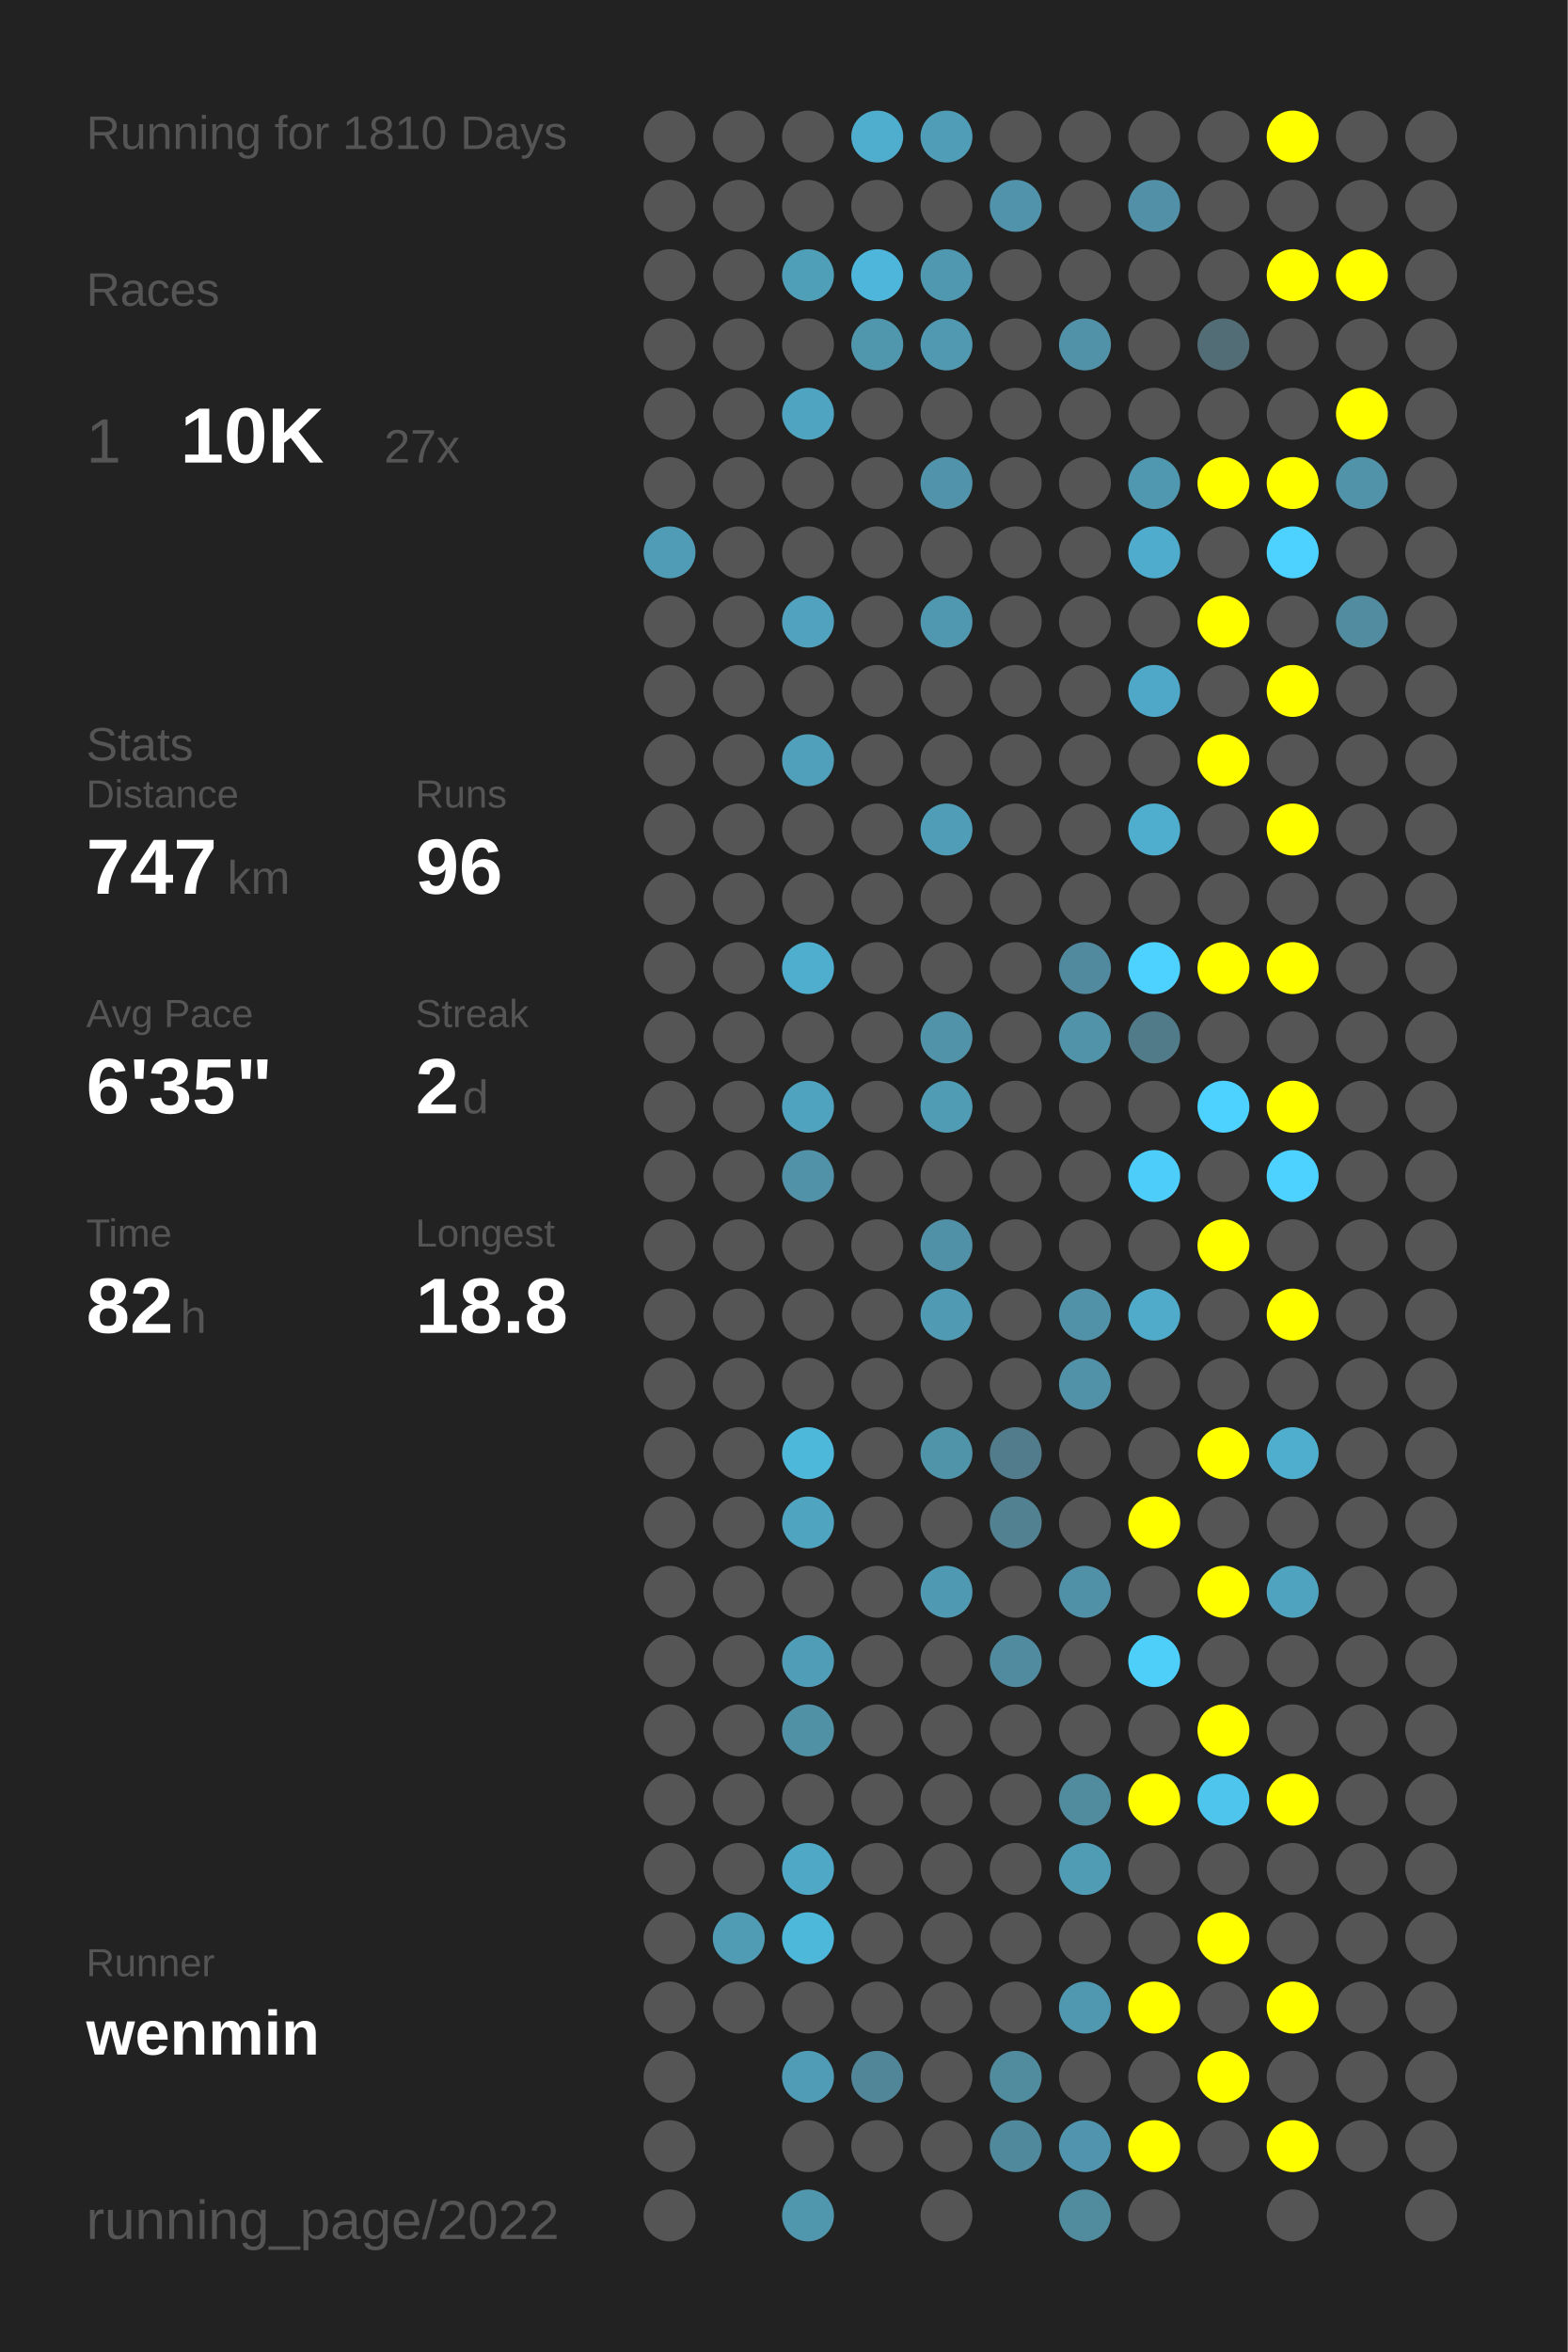
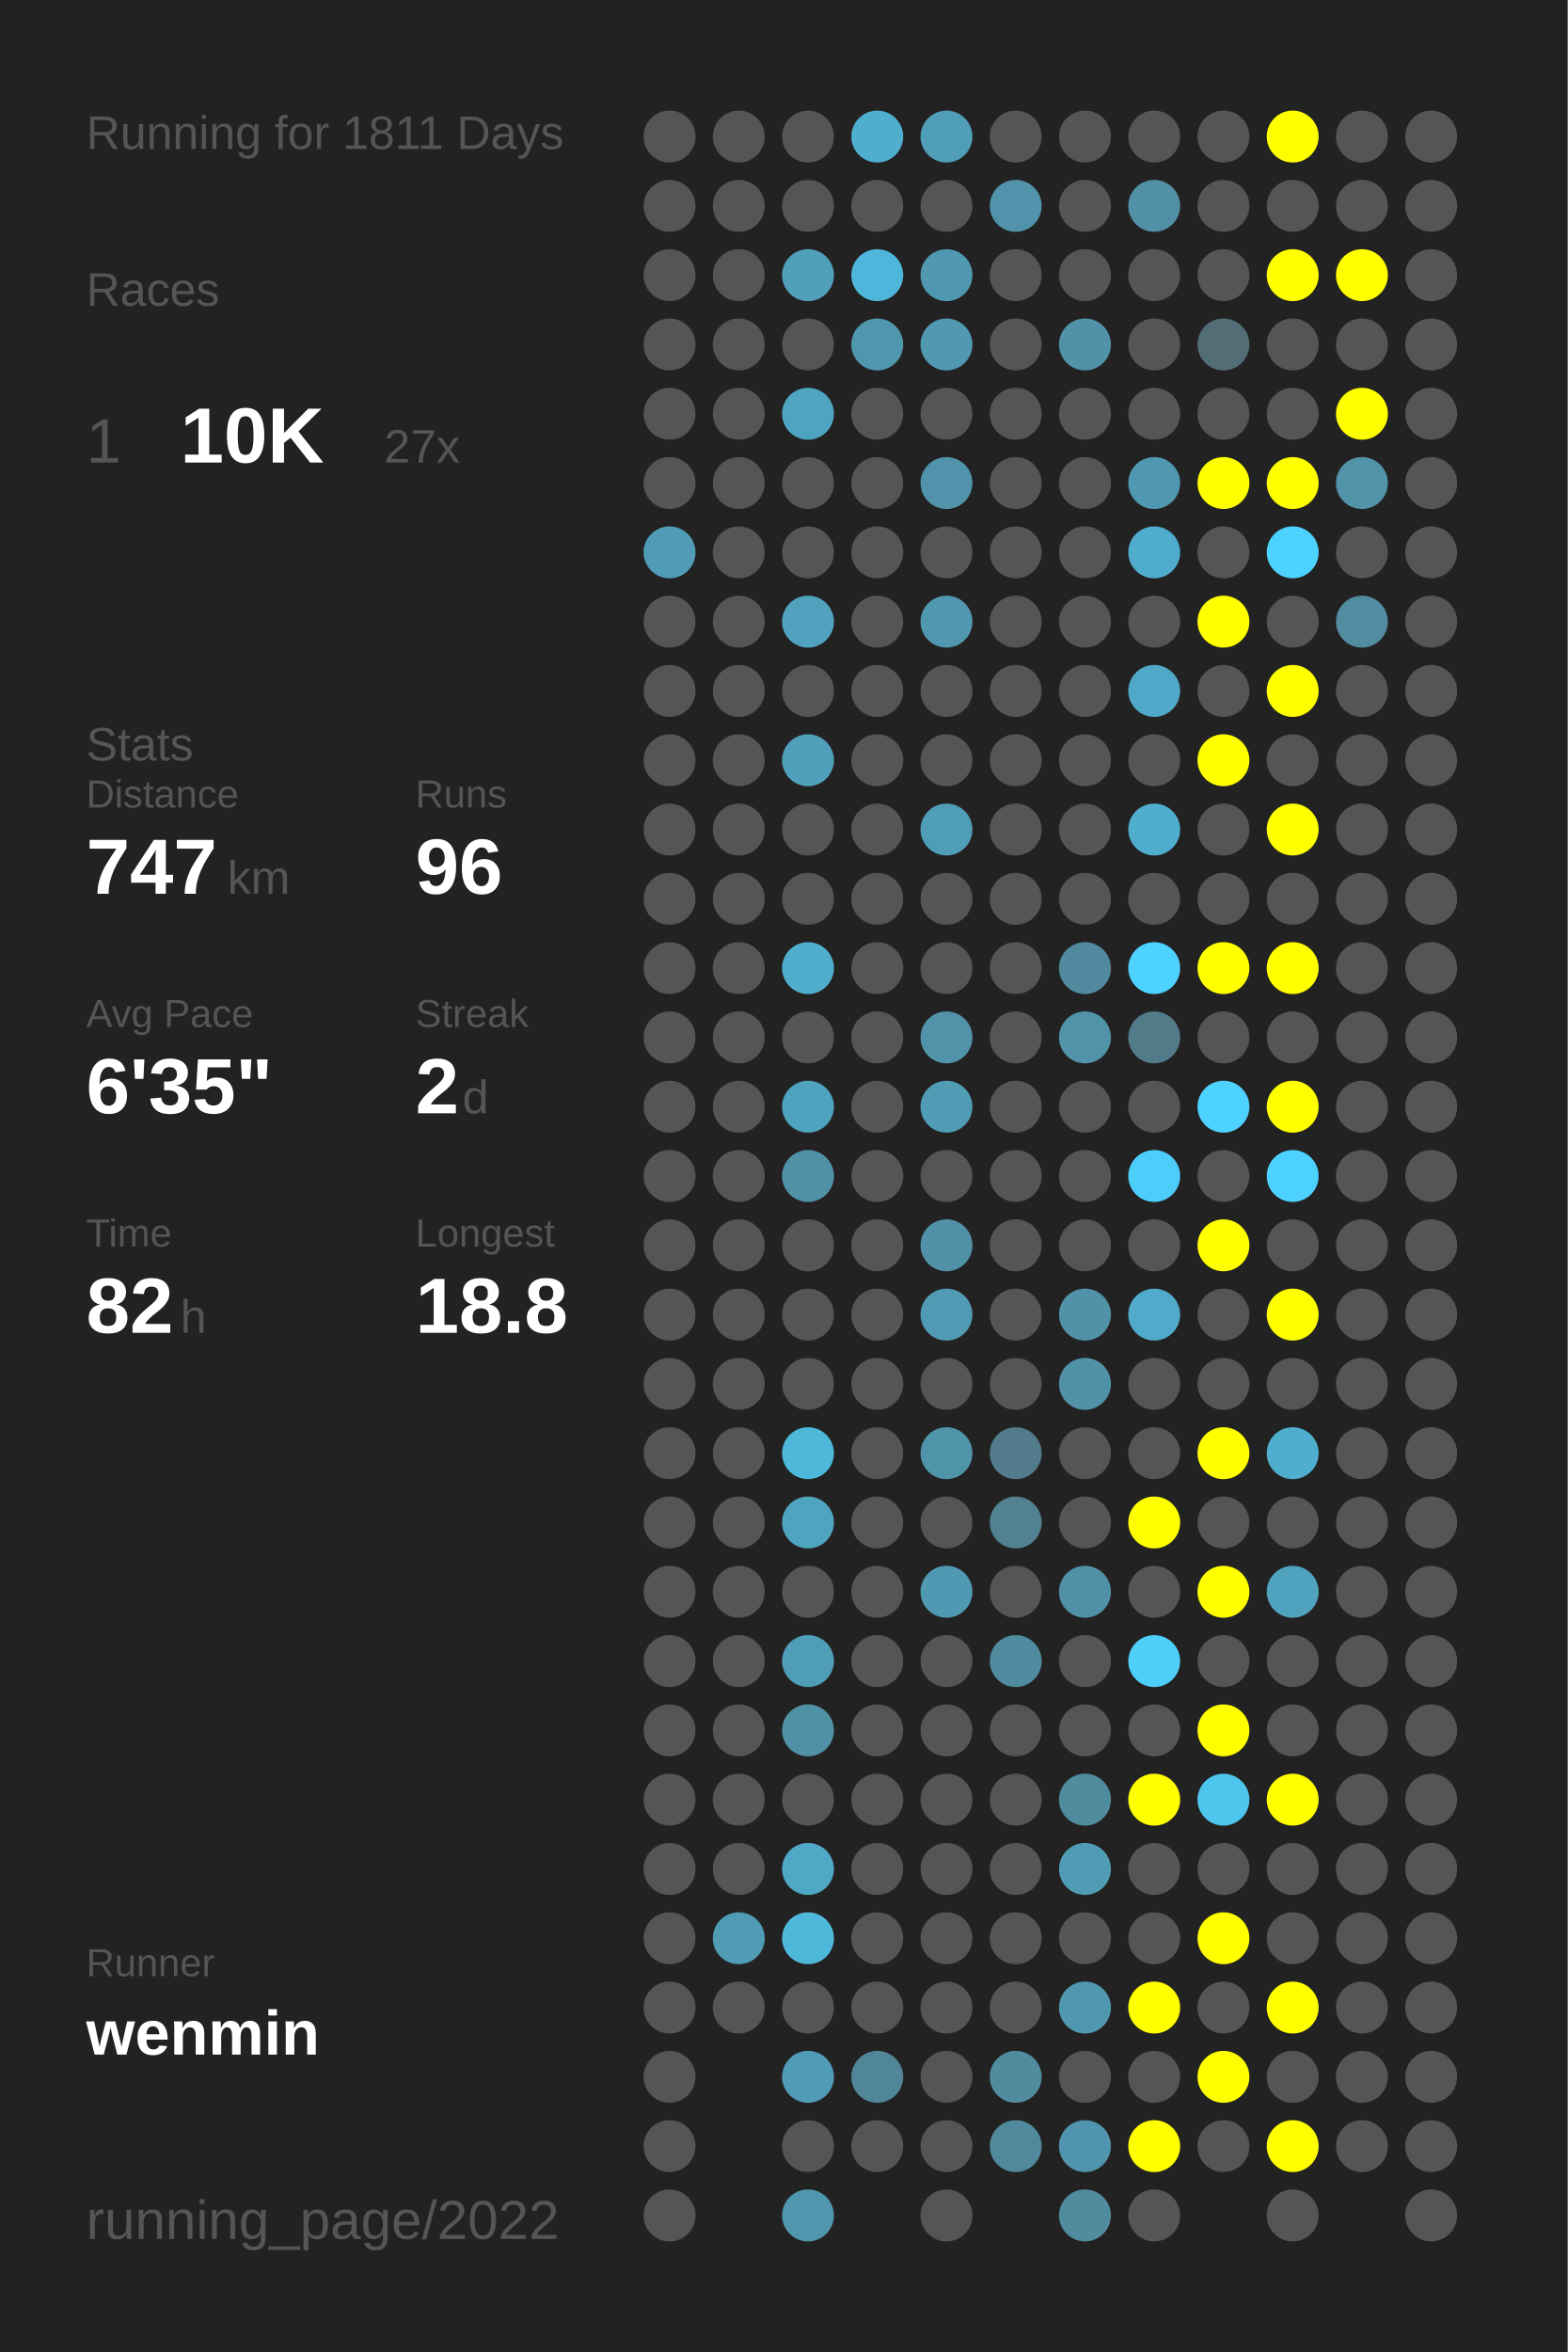
<svg xmlns="http://www.w3.org/2000/svg" baseProfile="full" height="300mm" version="1.1" viewBox="0,0,200,300" width="200mm">
  <defs />
  <rect fill="#222222" height="300" width="200" x="0" y="0" />
-   <text fill="#555555" style="font-size:6px; font-family:Arial;" x="11" y="19">Running for 1810 Days</text>
+   <text fill="#555555" style="font-size:6px; font-family:Arial;" x="11" y="19">Running for 1811 Days</text>
  <text fill="#555555" style="font-size:6px; font-family:Arial;" x="11" y="39">Races</text>
  <text fill="#555555" style="font-size:8px; font-family:Arial;" x="11" y="59">1</text>
  <text fill="#FFFFFF" style="font-size:10px; font-family:Arial; font-weight:bold;" x="23" y="59">10K</text>
  <text fill="#555555" style="font-size:6px; font-family:Arial;" x="49" y="59">27x</text>
  <text fill="#555555" style="font-size:6px; font-family:Arial;" x="11" y="97">Stats</text>
  <text fill="#555555" style="font-size:5px; font-family:Arial;" x="11" y="103">Distance</text>
  <text fill="#FFFFFF" style="font-size:10px; font-family:Arial; font-weight:bold;" x="11" y="114">747</text>
  <text fill="#555555" style="font-size:6px; font-family:Arial;" x="29" y="114">km</text>
  <text fill="#555555" style="font-size:5px; font-family:Arial;" x="53" y="103">Runs</text>
  <text fill="#FFFFFF" style="font-size:10px; font-family:Arial; font-weight:bold;" x="53" y="114">96</text>
  <text fill="#555555" style="font-size:5px; font-family:Arial;" x="11" y="131">Avg Pace</text>
  <text fill="#FFFFFF" style="font-size:10px; font-family:Arial; font-weight:bold;" x="11" y="142">6'35"</text>
  <text fill="#555555" style="font-size:5px; font-family:Arial;" x="53" y="131">Streak</text>
  <text fill="#FFFFFF" style="font-size:10px; font-family:Arial; font-weight:bold;" x="53" y="142">2</text>
  <text fill="#555555" style="font-size:6px; font-family:Arial;" x="59" y="142">d</text>
  <text fill="#555555" style="font-size:5px; font-family:Arial;" x="11" y="159">Time</text>
  <text fill="#FFFFFF" style="font-size:10px; font-family:Arial; font-weight:bold;" x="11" y="170">82</text>
  <text fill="#555555" style="font-size:6px; font-family:Arial;" x="23" y="170">h</text>
  <text fill="#555555" style="font-size:5px; font-family:Arial;" x="53" y="159">Longest</text>
  <text fill="#FFFFFF" style="font-size:10px; font-family:Arial; font-weight:bold;" x="53" y="170">18.8</text>
  <text fill="#555555" style="font-size:5px; font-family:Arial;" x="11" y="252.065">Runner</text>
  <text fill="#FFFFFF" style="font-size:8px; font-family:Arial; font-weight:bold;" x="11" y="262.065">wenmin</text>
  <text fill="#555555" style="font-size:7px; font-family:Arial;" x="11" y="285.581">running_page/2022</text>
  <circle cx="85.417" cy="17.419" fill="#555555" r="3.312" />
  <circle cx="85.417" cy="26.258" fill="#555555" r="3.312" />
  <circle cx="85.417" cy="35.097" fill="#555555" r="3.312" />
  <circle cx="85.417" cy="43.935" fill="#555555" r="3.312" />
  <circle cx="85.417" cy="52.774" fill="#555555" r="3.312" />
  <circle cx="85.417" cy="61.613" fill="#555555" r="3.312" />
  <circle cx="85.417" cy="70.452" fill="#509cb6" r="3.312" />
  <circle cx="85.417" cy="79.29" fill="#555555" r="3.312" />
  <circle cx="85.417" cy="88.129" fill="#555555" r="3.312" />
  <circle cx="85.417" cy="96.968" fill="#555555" r="3.312" />
  <circle cx="85.417" cy="105.806" fill="#555555" r="3.312" />
  <circle cx="85.417" cy="114.645" fill="#555555" r="3.312" />
  <circle cx="85.417" cy="123.484" fill="#555555" r="3.312" />
  <circle cx="85.417" cy="132.323" fill="#555555" r="3.312" />
  <circle cx="85.417" cy="141.161" fill="#555555" r="3.312" />
  <circle cx="85.417" cy="150" fill="#555555" r="3.312" />
  <circle cx="85.417" cy="158.839" fill="#555555" r="3.312" />
  <circle cx="85.417" cy="167.677" fill="#555555" r="3.312" />
  <circle cx="85.417" cy="176.516" fill="#555555" r="3.312" />
  <circle cx="85.417" cy="185.355" fill="#555555" r="3.312" />
  <circle cx="85.417" cy="194.194" fill="#555555" r="3.312" />
  <circle cx="85.417" cy="203.032" fill="#555555" r="3.312" />
  <circle cx="85.417" cy="211.871" fill="#555555" r="3.312" />
  <circle cx="85.417" cy="220.71" fill="#555555" r="3.312" />
  <circle cx="85.417" cy="229.548" fill="#555555" r="3.312" />
  <circle cx="85.417" cy="238.387" fill="#555555" r="3.312" />
  <circle cx="85.417" cy="247.226" fill="#555555" r="3.312" />
  <circle cx="85.417" cy="256.065" fill="#555555" r="3.312" />
  <circle cx="85.417" cy="264.903" fill="#555555" r="3.312" />
  <circle cx="85.417" cy="273.742" fill="#555555" r="3.312" />
  <circle cx="85.417" cy="282.581" fill="#555555" r="3.312" />
  <circle cx="94.25" cy="17.419" fill="#555555" r="3.312" />
  <circle cx="94.25" cy="26.258" fill="#555555" r="3.312" />
  <circle cx="94.25" cy="35.097" fill="#555555" r="3.312" />
  <circle cx="94.25" cy="43.935" fill="#555555" r="3.312" />
  <circle cx="94.25" cy="52.774" fill="#555555" r="3.312" />
  <circle cx="94.25" cy="61.613" fill="#555555" r="3.312" />
  <circle cx="94.25" cy="70.452" fill="#555555" r="3.312" />
  <circle cx="94.25" cy="79.29" fill="#555555" r="3.312" />
  <circle cx="94.25" cy="88.129" fill="#555555" r="3.312" />
  <circle cx="94.25" cy="96.968" fill="#555555" r="3.312" />
  <circle cx="94.25" cy="105.806" fill="#555555" r="3.312" />
  <circle cx="94.25" cy="114.645" fill="#555555" r="3.312" />
  <circle cx="94.25" cy="123.484" fill="#555555" r="3.312" />
  <circle cx="94.25" cy="132.323" fill="#555555" r="3.312" />
  <circle cx="94.25" cy="141.161" fill="#555555" r="3.312" />
  <circle cx="94.25" cy="150" fill="#555555" r="3.312" />
  <circle cx="94.25" cy="158.839" fill="#555555" r="3.312" />
  <circle cx="94.25" cy="167.677" fill="#555555" r="3.312" />
  <circle cx="94.25" cy="176.516" fill="#555555" r="3.312" />
  <circle cx="94.25" cy="185.355" fill="#555555" r="3.312" />
  <circle cx="94.25" cy="194.194" fill="#555555" r="3.312" />
  <circle cx="94.25" cy="203.032" fill="#555555" r="3.312" />
  <circle cx="94.25" cy="211.871" fill="#555555" r="3.312" />
  <circle cx="94.25" cy="220.71" fill="#555555" r="3.312" />
  <circle cx="94.25" cy="229.548" fill="#555555" r="3.312" />
  <circle cx="94.25" cy="238.387" fill="#555555" r="3.312" />
  <circle cx="94.25" cy="247.226" fill="#509cb5" r="3.312" />
  <circle cx="94.25" cy="256.065" fill="#555555" r="3.312" />
  <circle cx="103.083" cy="17.419" fill="#555555" r="3.312" />
  <circle cx="103.083" cy="26.258" fill="#555555" r="3.312" />
  <circle cx="103.083" cy="35.097" fill="#509fb9" r="3.312" />
  <circle cx="103.083" cy="43.935" fill="#555555" r="3.312" />
  <circle cx="103.083" cy="52.774" fill="#4fa5c1" r="3.312" />
  <circle cx="103.083" cy="61.613" fill="#555555" r="3.312" />
  <circle cx="103.083" cy="70.452" fill="#555555" r="3.312" />
  <circle cx="103.083" cy="79.29" fill="#50a2bf" r="3.312" />
  <circle cx="103.083" cy="88.129" fill="#555555" r="3.312" />
  <circle cx="103.083" cy="96.968" fill="#50a0bc" r="3.312" />
  <circle cx="103.083" cy="105.806" fill="#555555" r="3.312" />
  <circle cx="103.083" cy="114.645" fill="#555555" r="3.312" />
  <circle cx="103.083" cy="123.484" fill="#4faece" r="3.312" />
  <circle cx="103.083" cy="132.323" fill="#555555" r="3.312" />
  <circle cx="103.083" cy="141.161" fill="#4fa3bf" r="3.312" />
  <circle cx="103.083" cy="150" fill="#5192a8" r="3.312" />
  <circle cx="103.083" cy="158.839" fill="#555555" r="3.312" />
  <circle cx="103.083" cy="167.677" fill="#555555" r="3.312" />
  <circle cx="103.083" cy="176.516" fill="#555555" r="3.312" />
  <circle cx="103.083" cy="185.355" fill="#4eb8db" r="3.312" />
  <circle cx="103.083" cy="194.194" fill="#4fa4c0" r="3.312" />
  <circle cx="103.083" cy="203.032" fill="#555555" r="3.312" />
  <circle cx="103.083" cy="211.871" fill="#509db7" r="3.312" />
  <circle cx="103.083" cy="220.71" fill="#5191a6" r="3.312" />
  <circle cx="103.083" cy="229.548" fill="#555555" r="3.312" />
  <circle cx="103.083" cy="238.387" fill="#4fa8c6" r="3.312" />
  <circle cx="103.083" cy="247.226" fill="#4eb8db" r="3.312" />
  <circle cx="103.083" cy="256.065" fill="#555555" r="3.312" />
  <circle cx="103.083" cy="264.903" fill="#509cb6" r="3.312" />
  <circle cx="103.083" cy="273.742" fill="#555555" r="3.312" />
  <circle cx="103.083" cy="282.581" fill="#5097ae" r="3.312" />
  <circle cx="111.917" cy="17.419" fill="#4faece" r="3.312" />
  <circle cx="111.917" cy="26.258" fill="#555555" r="3.312" />
  <circle cx="111.917" cy="35.097" fill="#4eb6da" r="3.312" />
  <circle cx="111.917" cy="43.935" fill="#5097ae" r="3.312" />
  <circle cx="111.917" cy="52.774" fill="#555555" r="3.312" />
  <circle cx="111.917" cy="61.613" fill="#555555" r="3.312" />
  <circle cx="111.917" cy="70.452" fill="#555555" r="3.312" />
  <circle cx="111.917" cy="79.29" fill="#555555" r="3.312" />
  <circle cx="111.917" cy="88.129" fill="#555555" r="3.312" />
  <circle cx="111.917" cy="96.968" fill="#555555" r="3.312" />
  <circle cx="111.917" cy="105.806" fill="#555555" r="3.312" />
  <circle cx="111.917" cy="114.645" fill="#555555" r="3.312" />
  <circle cx="111.917" cy="123.484" fill="#555555" r="3.312" />
  <circle cx="111.917" cy="132.323" fill="#555555" r="3.312" />
  <circle cx="111.917" cy="141.161" fill="#555555" r="3.312" />
  <circle cx="111.917" cy="150" fill="#555555" r="3.312" />
  <circle cx="111.917" cy="158.839" fill="#555555" r="3.312" />
  <circle cx="111.917" cy="167.677" fill="#555555" r="3.312" />
  <circle cx="111.917" cy="176.516" fill="#555555" r="3.312" />
  <circle cx="111.917" cy="185.355" fill="#555555" r="3.312" />
  <circle cx="111.917" cy="194.194" fill="#555555" r="3.312" />
  <circle cx="111.917" cy="203.032" fill="#555555" r="3.312" />
  <circle cx="111.917" cy="211.871" fill="#555555" r="3.312" />
  <circle cx="111.917" cy="220.71" fill="#555555" r="3.312" />
  <circle cx="111.917" cy="229.548" fill="#555555" r="3.312" />
  <circle cx="111.917" cy="238.387" fill="#555555" r="3.312" />
  <circle cx="111.917" cy="247.226" fill="#555555" r="3.312" />
  <circle cx="111.917" cy="256.065" fill="#555555" r="3.312" />
  <circle cx="111.917" cy="264.903" fill="#518698" r="3.312" />
  <circle cx="111.917" cy="273.742" fill="#555555" r="3.312" />
  <circle cx="120.75" cy="17.419" fill="#509db8" r="3.312" />
  <circle cx="120.75" cy="26.258" fill="#555555" r="3.312" />
  <circle cx="120.75" cy="35.097" fill="#5098b0" r="3.312" />
  <circle cx="120.75" cy="43.935" fill="#5099b1" r="3.312" />
  <circle cx="120.75" cy="52.774" fill="#555555" r="3.312" />
  <circle cx="120.75" cy="61.613" fill="#5093aa" r="3.312" />
  <circle cx="120.75" cy="70.452" fill="#555555" r="3.312" />
  <circle cx="120.75" cy="79.29" fill="#5098b0" r="3.312" />
  <circle cx="120.75" cy="88.129" fill="#555555" r="3.312" />
  <circle cx="120.75" cy="96.968" fill="#555555" r="3.312" />
  <circle cx="120.75" cy="105.806" fill="#509db8" r="3.312" />
  <circle cx="120.75" cy="114.645" fill="#555555" r="3.312" />
  <circle cx="120.75" cy="123.484" fill="#555555" r="3.312" />
  <circle cx="120.75" cy="132.323" fill="#5193a9" r="3.312" />
  <circle cx="120.75" cy="141.161" fill="#509cb5" r="3.312" />
  <circle cx="120.75" cy="150" fill="#555555" r="3.312" />
  <circle cx="120.75" cy="158.839" fill="#5191a7" r="3.312" />
  <circle cx="120.75" cy="167.677" fill="#509ab3" r="3.312" />
  <circle cx="120.75" cy="176.516" fill="#555555" r="3.312" />
  <circle cx="120.75" cy="185.355" fill="#5094aa" r="3.312" />
  <circle cx="120.75" cy="194.194" fill="#555555" r="3.312" />
  <circle cx="120.75" cy="203.032" fill="#5099b2" r="3.312" />
  <circle cx="120.75" cy="211.871" fill="#555555" r="3.312" />
  <circle cx="120.75" cy="220.71" fill="#555555" r="3.312" />
  <circle cx="120.75" cy="229.548" fill="#555555" r="3.312" />
  <circle cx="120.75" cy="238.387" fill="#555555" r="3.312" />
  <circle cx="120.75" cy="247.226" fill="#555555" r="3.312" />
  <circle cx="120.75" cy="256.065" fill="#555555" r="3.312" />
  <circle cx="120.75" cy="264.903" fill="#555555" r="3.312" />
  <circle cx="120.75" cy="273.742" fill="#555555" r="3.312" />
  <circle cx="120.75" cy="282.581" fill="#555555" r="3.312" />
  <circle cx="129.583" cy="17.419" fill="#555555" r="3.312" />
  <circle cx="129.583" cy="26.258" fill="#5093aa" r="3.312" />
  <circle cx="129.583" cy="35.097" fill="#555555" r="3.312" />
  <circle cx="129.583" cy="43.935" fill="#555555" r="3.312" />
  <circle cx="129.583" cy="52.774" fill="#555555" r="3.312" />
  <circle cx="129.583" cy="61.613" fill="#555555" r="3.312" />
  <circle cx="129.583" cy="70.452" fill="#555555" r="3.312" />
  <circle cx="129.583" cy="79.29" fill="#555555" r="3.312" />
  <circle cx="129.583" cy="88.129" fill="#555555" r="3.312" />
  <circle cx="129.583" cy="96.968" fill="#555555" r="3.312" />
  <circle cx="129.583" cy="105.806" fill="#555555" r="3.312" />
  <circle cx="129.583" cy="114.645" fill="#555555" r="3.312" />
  <circle cx="129.583" cy="123.484" fill="#555555" r="3.312" />
  <circle cx="129.583" cy="132.323" fill="#555555" r="3.312" />
  <circle cx="129.583" cy="141.161" fill="#555555" r="3.312" />
  <circle cx="129.583" cy="150" fill="#555555" r="3.312" />
  <circle cx="129.583" cy="158.839" fill="#555555" r="3.312" />
  <circle cx="129.583" cy="167.677" fill="#555555" r="3.312" />
  <circle cx="129.583" cy="176.516" fill="#555555" r="3.312" />
  <circle cx="129.583" cy="185.355" fill="#527c8b" r="3.312" />
  <circle cx="129.583" cy="194.194" fill="#528191" r="3.312" />
  <circle cx="129.583" cy="203.032" fill="#555555" r="3.312" />
  <circle cx="129.583" cy="211.871" fill="#518b9f" r="3.312" />
  <circle cx="129.583" cy="220.71" fill="#555555" r="3.312" />
  <circle cx="129.583" cy="229.548" fill="#555555" r="3.312" />
  <circle cx="129.583" cy="238.387" fill="#555555" r="3.312" />
  <circle cx="129.583" cy="247.226" fill="#555555" r="3.312" />
  <circle cx="129.583" cy="256.065" fill="#555555" r="3.312" />
  <circle cx="129.583" cy="264.903" fill="#518b9e" r="3.312" />
  <circle cx="129.583" cy="273.742" fill="#51899c" r="3.312" />
  <circle cx="138.417" cy="17.419" fill="#555555" r="3.312" />
  <circle cx="138.417" cy="26.258" fill="#555555" r="3.312" />
  <circle cx="138.417" cy="35.097" fill="#555555" r="3.312" />
  <circle cx="138.417" cy="43.935" fill="#5192a8" r="3.312" />
  <circle cx="138.417" cy="52.774" fill="#555555" r="3.312" />
  <circle cx="138.417" cy="61.613" fill="#555555" r="3.312" />
  <circle cx="138.417" cy="70.452" fill="#555555" r="3.312" />
  <circle cx="138.417" cy="79.29" fill="#555555" r="3.312" />
  <circle cx="138.417" cy="88.129" fill="#555555" r="3.312" />
  <circle cx="138.417" cy="96.968" fill="#555555" r="3.312" />
  <circle cx="138.417" cy="105.806" fill="#555555" r="3.312" />
  <circle cx="138.417" cy="114.645" fill="#555555" r="3.312" />
  <circle cx="138.417" cy="123.484" fill="#518a9e" r="3.312" />
  <circle cx="138.417" cy="132.323" fill="#5193a9" r="3.312" />
  <circle cx="138.417" cy="141.161" fill="#555555" r="3.312" />
  <circle cx="138.417" cy="150" fill="#555555" r="3.312" />
  <circle cx="138.417" cy="158.839" fill="#555555" r="3.312" />
  <circle cx="138.417" cy="167.677" fill="#5192a8" r="3.312" />
  <circle cx="138.417" cy="176.516" fill="#5192a8" r="3.312" />
  <circle cx="138.417" cy="185.355" fill="#555555" r="3.312" />
  <circle cx="138.417" cy="194.194" fill="#555555" r="3.312" />
  <circle cx="138.417" cy="203.032" fill="#5191a7" r="3.312" />
  <circle cx="138.417" cy="211.871" fill="#555555" r="3.312" />
  <circle cx="138.417" cy="220.71" fill="#555555" r="3.312" />
  <circle cx="138.417" cy="229.548" fill="#518b9e" r="3.312" />
  <circle cx="138.417" cy="238.387" fill="#509cb5" r="3.312" />
  <circle cx="138.417" cy="247.226" fill="#555555" r="3.312" />
  <circle cx="138.417" cy="256.065" fill="#5098b0" r="3.312" />
  <circle cx="138.417" cy="264.903" fill="#555555" r="3.312" />
  <circle cx="138.417" cy="273.742" fill="#5095ad" r="3.312" />
  <circle cx="138.417" cy="282.581" fill="#518b9e" r="3.312" />
  <circle cx="147.25" cy="17.419" fill="#555555" r="3.312" />
  <circle cx="147.25" cy="26.258" fill="#5190a6" r="3.312" />
  <circle cx="147.25" cy="35.097" fill="#555555" r="3.312" />
  <circle cx="147.25" cy="43.935" fill="#555555" r="3.312" />
  <circle cx="147.25" cy="52.774" fill="#555555" r="3.312" />
  <circle cx="147.25" cy="61.613" fill="#5098b0" r="3.312" />
  <circle cx="147.25" cy="70.452" fill="#4faccc" r="3.312" />
  <circle cx="147.25" cy="79.29" fill="#555555" r="3.312" />
  <circle cx="147.25" cy="88.129" fill="#4fa8c7" r="3.312" />
  <circle cx="147.25" cy="96.968" fill="#555555" r="3.312" />
  <circle cx="147.25" cy="105.806" fill="#4fadcd" r="3.312" />
  <circle cx="147.25" cy="114.645" fill="#555555" r="3.312" />
  <circle cx="147.25" cy="123.484" fill="#4dd1fe" r="3.312" />
  <circle cx="147.25" cy="132.323" fill="#527b89" r="3.312" />
  <circle cx="147.25" cy="141.161" fill="#555555" r="3.312" />
  <circle cx="147.25" cy="150" fill="#4dcefa" r="3.312" />
  <circle cx="147.25" cy="158.839" fill="#555555" r="3.312" />
  <circle cx="147.25" cy="167.677" fill="#4fabc9" r="3.312" />
  <circle cx="147.25" cy="176.516" fill="#555555" r="3.312" />
  <circle cx="147.25" cy="185.355" fill="#555555" r="3.312" />
  <circle cx="147.25" cy="194.194" fill="#FFFF00" r="3.312" />
  <circle cx="147.25" cy="203.032" fill="#555555" r="3.312" />
  <circle cx="147.25" cy="211.871" fill="#4dcffa" r="3.312" />
  <circle cx="147.25" cy="220.71" fill="#555555" r="3.312" />
  <circle cx="147.25" cy="229.548" fill="#FFFF00" r="3.312" />
  <circle cx="147.25" cy="238.387" fill="#555555" r="3.312" />
  <circle cx="147.25" cy="247.226" fill="#555555" r="3.312" />
  <circle cx="147.25" cy="256.065" fill="#FFFF00" r="3.312" />
  <circle cx="147.25" cy="264.903" fill="#555555" r="3.312" />
  <circle cx="147.25" cy="273.742" fill="#FFFF00" r="3.312" />
  <circle cx="147.25" cy="282.581" fill="#555555" r="3.312" />
  <circle cx="156.083" cy="17.419" fill="#555555" r="3.312" />
  <circle cx="156.083" cy="26.258" fill="#555555" r="3.312" />
  <circle cx="156.083" cy="35.097" fill="#555555" r="3.312" />
  <circle cx="156.083" cy="43.935" fill="#536d76" r="3.312" />
  <circle cx="156.083" cy="52.774" fill="#555555" r="3.312" />
  <circle cx="156.083" cy="61.613" fill="#FFFF00" r="3.312" />
  <circle cx="156.083" cy="70.452" fill="#555555" r="3.312" />
  <circle cx="156.083" cy="79.29" fill="#FFFF00" r="3.312" />
  <circle cx="156.083" cy="88.129" fill="#555555" r="3.312" />
  <circle cx="156.083" cy="96.968" fill="#FFFF00" r="3.312" />
  <circle cx="156.083" cy="105.806" fill="#555555" r="3.312" />
  <circle cx="156.083" cy="114.645" fill="#555555" r="3.312" />
  <circle cx="156.083" cy="123.484" fill="#FFFF00" r="3.312" />
  <circle cx="156.083" cy="132.323" fill="#555555" r="3.312" />
  <circle cx="156.083" cy="141.161" fill="#4dd1fe" r="3.312" />
  <circle cx="156.083" cy="150" fill="#555555" r="3.312" />
  <circle cx="156.083" cy="158.839" fill="#FFFF00" r="3.312" />
  <circle cx="156.083" cy="167.677" fill="#555555" r="3.312" />
  <circle cx="156.083" cy="176.516" fill="#555555" r="3.312" />
  <circle cx="156.083" cy="185.355" fill="#FFFF00" r="3.312" />
  <circle cx="156.083" cy="194.194" fill="#555555" r="3.312" />
  <circle cx="156.083" cy="203.032" fill="#FFFF00" r="3.312" />
  <circle cx="156.083" cy="211.871" fill="#555555" r="3.312" />
  <circle cx="156.083" cy="220.71" fill="#FFFF00" r="3.312" />
  <circle cx="156.083" cy="229.548" fill="#4dc5ed" r="3.312" />
  <circle cx="156.083" cy="238.387" fill="#555555" r="3.312" />
  <circle cx="156.083" cy="247.226" fill="#FFFF00" r="3.312" />
  <circle cx="156.083" cy="256.065" fill="#555555" r="3.312" />
  <circle cx="156.083" cy="264.903" fill="#FFFF00" r="3.312" />
  <circle cx="156.083" cy="273.742" fill="#555555" r="3.312" />
  <circle cx="164.917" cy="17.419" fill="#FFFF00" r="3.312" />
  <circle cx="164.917" cy="26.258" fill="#555555" r="3.312" />
  <circle cx="164.917" cy="35.097" fill="#FFFF00" r="3.312" />
  <circle cx="164.917" cy="43.935" fill="#555555" r="3.312" />
  <circle cx="164.917" cy="52.774" fill="#555555" r="3.312" />
  <circle cx="164.917" cy="61.613" fill="#FFFF00" r="3.312" />
  <circle cx="164.917" cy="70.452" fill="#4dd1fe" r="3.312" />
  <circle cx="164.917" cy="79.29" fill="#555555" r="3.312" />
  <circle cx="164.917" cy="88.129" fill="#FFFF00" r="3.312" />
  <circle cx="164.917" cy="96.968" fill="#555555" r="3.312" />
  <circle cx="164.917" cy="105.806" fill="#FFFF00" r="3.312" />
  <circle cx="164.917" cy="114.645" fill="#555555" r="3.312" />
  <circle cx="164.917" cy="123.484" fill="#FFFF00" r="3.312" />
  <circle cx="164.917" cy="132.323" fill="#555555" r="3.312" />
  <circle cx="164.917" cy="141.161" fill="#FFFF00" r="3.312" />
  <circle cx="164.917" cy="150" fill="#4dd1fe" r="3.312" />
  <circle cx="164.917" cy="158.839" fill="#555555" r="3.312" />
  <circle cx="164.917" cy="167.677" fill="#FFFF00" r="3.312" />
  <circle cx="164.917" cy="176.516" fill="#555555" r="3.312" />
  <circle cx="164.917" cy="185.355" fill="#4faece" r="3.312" />
  <circle cx="164.917" cy="194.194" fill="#555555" r="3.312" />
  <circle cx="164.917" cy="203.032" fill="#4fa3bf" r="3.312" />
  <circle cx="164.917" cy="211.871" fill="#555555" r="3.312" />
  <circle cx="164.917" cy="220.71" fill="#555555" r="3.312" />
  <circle cx="164.917" cy="229.548" fill="#FFFF00" r="3.312" />
  <circle cx="164.917" cy="238.387" fill="#555555" r="3.312" />
  <circle cx="164.917" cy="247.226" fill="#555555" r="3.312" />
  <circle cx="164.917" cy="256.065" fill="#FFFF00" r="3.312" />
  <circle cx="164.917" cy="264.903" fill="#555555" r="3.312" />
  <circle cx="164.917" cy="273.742" fill="#FFFF00" r="3.312" />
  <circle cx="164.917" cy="282.581" fill="#555555" r="3.312" />
  <circle cx="173.75" cy="17.419" fill="#555555" r="3.312" />
  <circle cx="173.75" cy="26.258" fill="#555555" r="3.312" />
  <circle cx="173.75" cy="35.097" fill="#FFFF00" r="3.312" />
  <circle cx="173.75" cy="43.935" fill="#555555" r="3.312" />
  <circle cx="173.75" cy="52.774" fill="#FFFF00" r="3.312" />
  <circle cx="173.75" cy="61.613" fill="#5193a9" r="3.312" />
  <circle cx="173.75" cy="70.452" fill="#555555" r="3.312" />
  <circle cx="173.75" cy="79.29" fill="#518ca1" r="3.312" />
  <circle cx="173.75" cy="88.129" fill="#555555" r="3.312" />
  <circle cx="173.75" cy="96.968" fill="#555555" r="3.312" />
  <circle cx="173.75" cy="105.806" fill="#555555" r="3.312" />
  <circle cx="173.75" cy="114.645" fill="#555555" r="3.312" />
  <circle cx="173.75" cy="123.484" fill="#555555" r="3.312" />
  <circle cx="173.75" cy="132.323" fill="#555555" r="3.312" />
  <circle cx="173.75" cy="141.161" fill="#555555" r="3.312" />
  <circle cx="173.75" cy="150" fill="#555555" r="3.312" />
  <circle cx="173.75" cy="158.839" fill="#555555" r="3.312" />
  <circle cx="173.75" cy="167.677" fill="#555555" r="3.312" />
  <circle cx="173.75" cy="176.516" fill="#555555" r="3.312" />
  <circle cx="173.75" cy="185.355" fill="#555555" r="3.312" />
  <circle cx="173.75" cy="194.194" fill="#555555" r="3.312" />
  <circle cx="173.75" cy="203.032" fill="#555555" r="3.312" />
  <circle cx="173.75" cy="211.871" fill="#555555" r="3.312" />
  <circle cx="173.75" cy="220.71" fill="#555555" r="3.312" />
  <circle cx="173.75" cy="229.548" fill="#555555" r="3.312" />
  <circle cx="173.75" cy="238.387" fill="#555555" r="3.312" />
  <circle cx="173.75" cy="247.226" fill="#555555" r="3.312" />
  <circle cx="173.75" cy="256.065" fill="#555555" r="3.312" />
  <circle cx="173.75" cy="264.903" fill="#555555" r="3.312" />
  <circle cx="173.75" cy="273.742" fill="#555555" r="3.312" />
  <circle cx="182.583" cy="17.419" fill="#555555" r="3.312" />
  <circle cx="182.583" cy="26.258" fill="#555555" r="3.312" />
  <circle cx="182.583" cy="35.097" fill="#555555" r="3.312" />
  <circle cx="182.583" cy="43.935" fill="#555555" r="3.312" />
  <circle cx="182.583" cy="52.774" fill="#555555" r="3.312" />
  <circle cx="182.583" cy="61.613" fill="#555555" r="3.312" />
  <circle cx="182.583" cy="70.452" fill="#555555" r="3.312" />
  <circle cx="182.583" cy="79.29" fill="#555555" r="3.312" />
  <circle cx="182.583" cy="88.129" fill="#555555" r="3.312" />
  <circle cx="182.583" cy="96.968" fill="#555555" r="3.312" />
  <circle cx="182.583" cy="105.806" fill="#555555" r="3.312" />
  <circle cx="182.583" cy="114.645" fill="#555555" r="3.312" />
  <circle cx="182.583" cy="123.484" fill="#555555" r="3.312" />
  <circle cx="182.583" cy="132.323" fill="#555555" r="3.312" />
  <circle cx="182.583" cy="141.161" fill="#555555" r="3.312" />
  <circle cx="182.583" cy="150" fill="#555555" r="3.312" />
  <circle cx="182.583" cy="158.839" fill="#555555" r="3.312" />
  <circle cx="182.583" cy="167.677" fill="#555555" r="3.312" />
  <circle cx="182.583" cy="176.516" fill="#555555" r="3.312" />
  <circle cx="182.583" cy="185.355" fill="#555555" r="3.312" />
  <circle cx="182.583" cy="194.194" fill="#555555" r="3.312" />
  <circle cx="182.583" cy="203.032" fill="#555555" r="3.312" />
  <circle cx="182.583" cy="211.871" fill="#555555" r="3.312" />
  <circle cx="182.583" cy="220.71" fill="#555555" r="3.312" />
  <circle cx="182.583" cy="229.548" fill="#555555" r="3.312" />
  <circle cx="182.583" cy="238.387" fill="#555555" r="3.312" />
  <circle cx="182.583" cy="247.226" fill="#555555" r="3.312" />
  <circle cx="182.583" cy="256.065" fill="#555555" r="3.312" />
  <circle cx="182.583" cy="264.903" fill="#555555" r="3.312" />
  <circle cx="182.583" cy="273.742" fill="#555555" r="3.312" />
  <circle cx="182.583" cy="282.581" fill="#555555" r="3.312" />
</svg>
